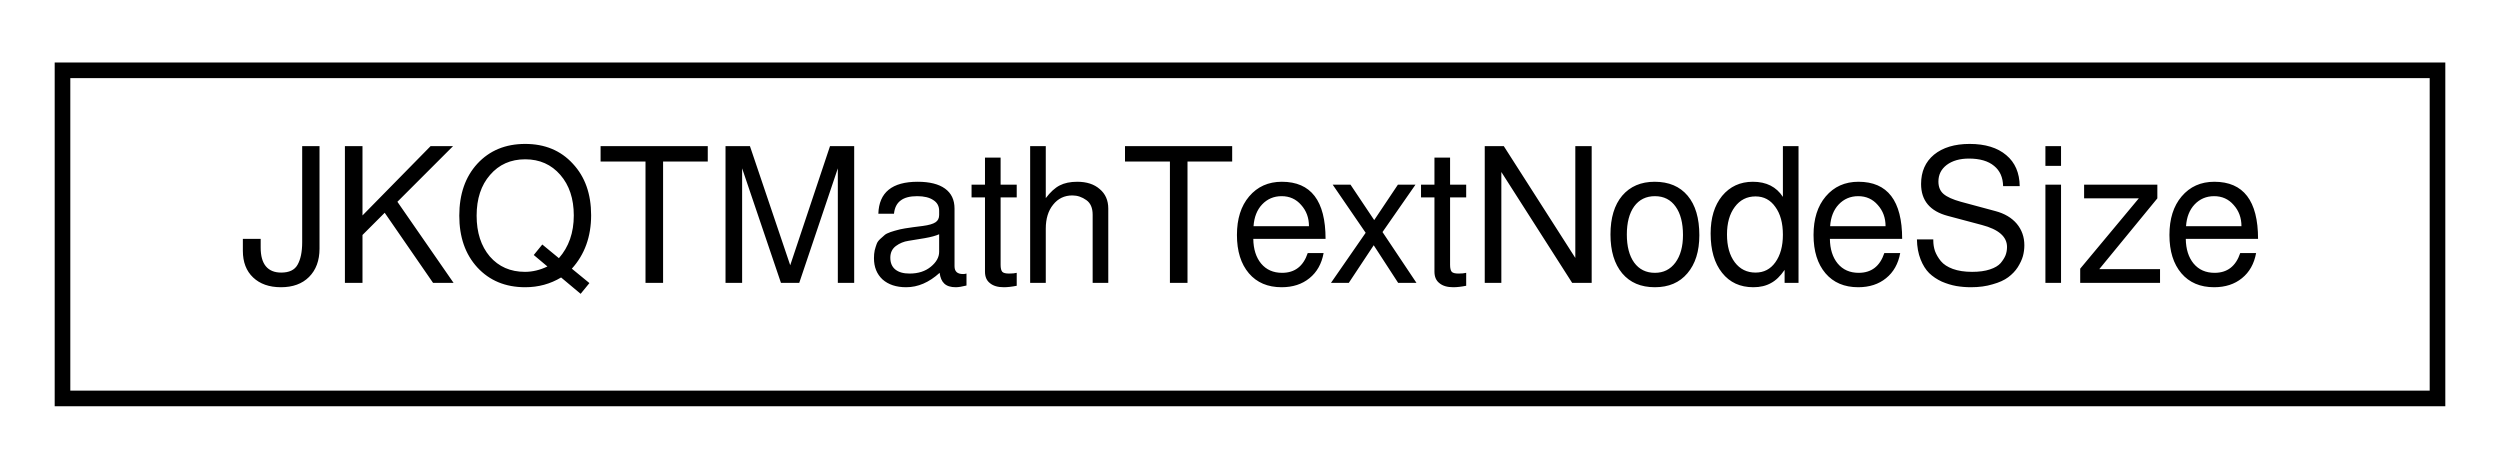
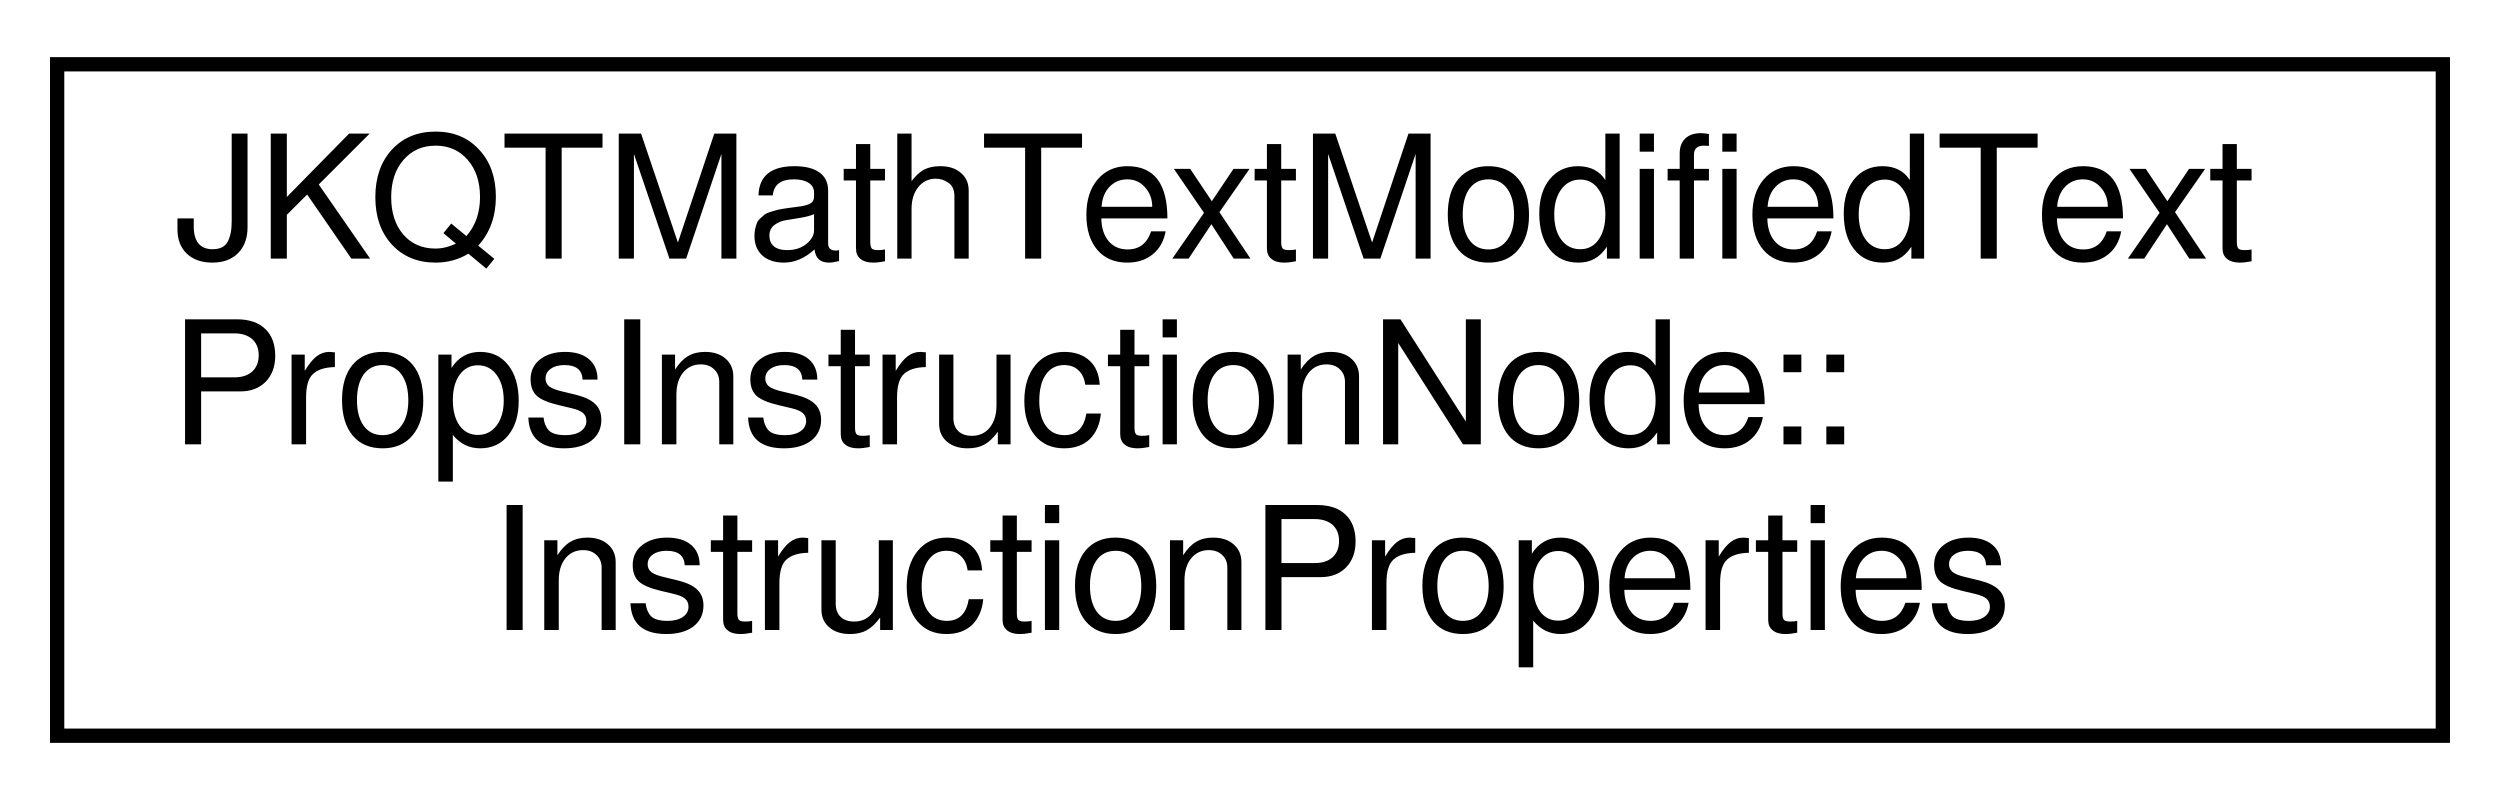
- <svg xmlns="http://www.w3.org/2000/svg" xmlns:xlink="http://www.w3.org/1999/xlink" width="160pt" height="30pt" viewBox="0.00 0.00 160.00 30.00">
-   <g id="graph0" class="graph" transform="scale(1 1) rotate(0) translate(4 26)">
+ <svg xmlns="http://www.w3.org/2000/svg" xmlns:xlink="http://www.w3.org/1999/xlink" width="175pt" height="56pt" viewBox="0.00 0.00 175.00 56.00">
+   <g id="graph0" class="graph" transform="scale(1 1) rotate(0) translate(4 52)">
    <g id="node1" class="node">
      <g id="a_node1">
-         <a xlink:href="struct_j_k_q_t_math_text_node_size.html" target="_top" xlink:title="beschreibt die Größe eines Knotens">
-           <polygon fill="none" stroke="black" points="0,-0.5 0,-21.5 152,-21.5 152,-0.5 0,-0.5" />
-           <text text-anchor="middle" x="76" y="-7.9" font-family="FreeSans" font-size="12.00">JKQTMathTextNodeSize</text>
+         <a xlink:href="struct_j_k_q_t_math_text_modified_text_props_instruction_node_1_1_instruction_properties.html" target="_top" xlink:title="defines the implementation of an instruction represented by JKQTMathTextModifiedTextPropsInstructionN...">
+           <polygon fill="none" stroke="black" points="0,-0.5 0,-47.5 167,-47.5 167,-0.5 0,-0.5" />
+           <text text-anchor="start" x="8" y="-33.9" font-family="FreeSans" font-size="12.00">JKQTMathTextModifiedText</text>
+           <text text-anchor="start" x="8" y="-20.9" font-family="FreeSans" font-size="12.00">PropsInstructionNode::</text>
+           <text text-anchor="middle" x="83.5" y="-7.9" font-family="FreeSans" font-size="12.00">InstructionProperties</text>
        </a>
      </g>
    </g>
  </g>
</svg>
